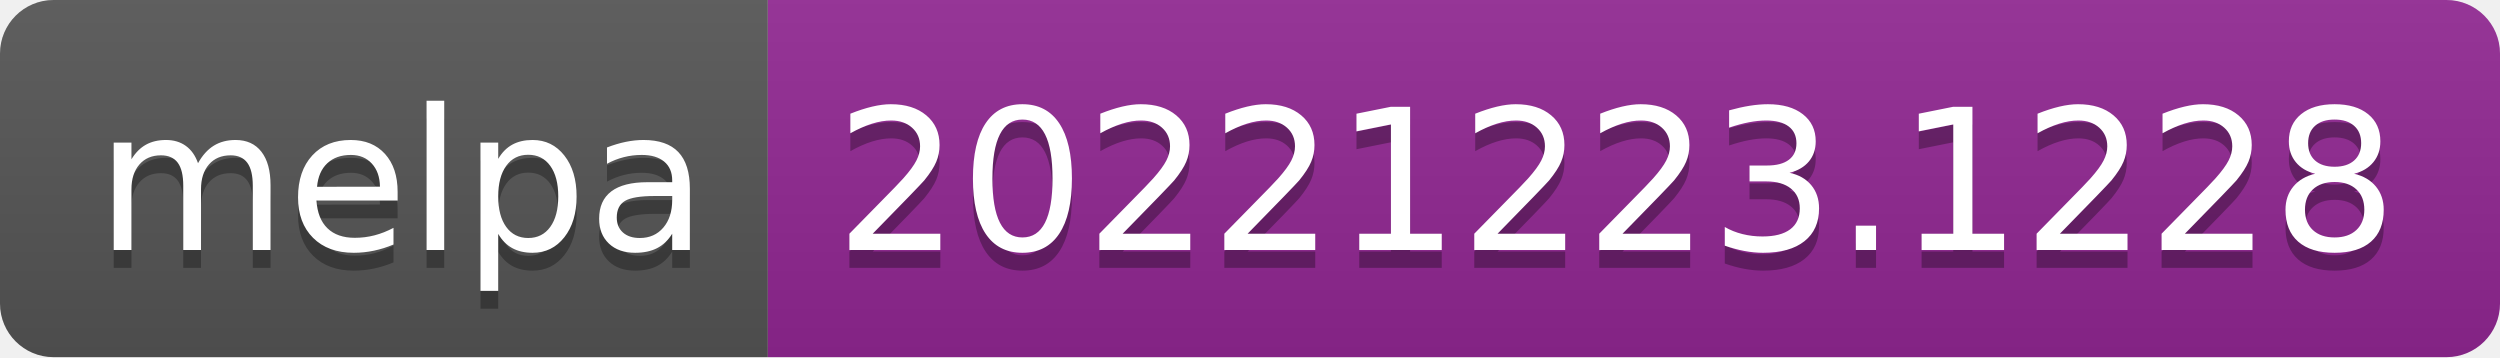
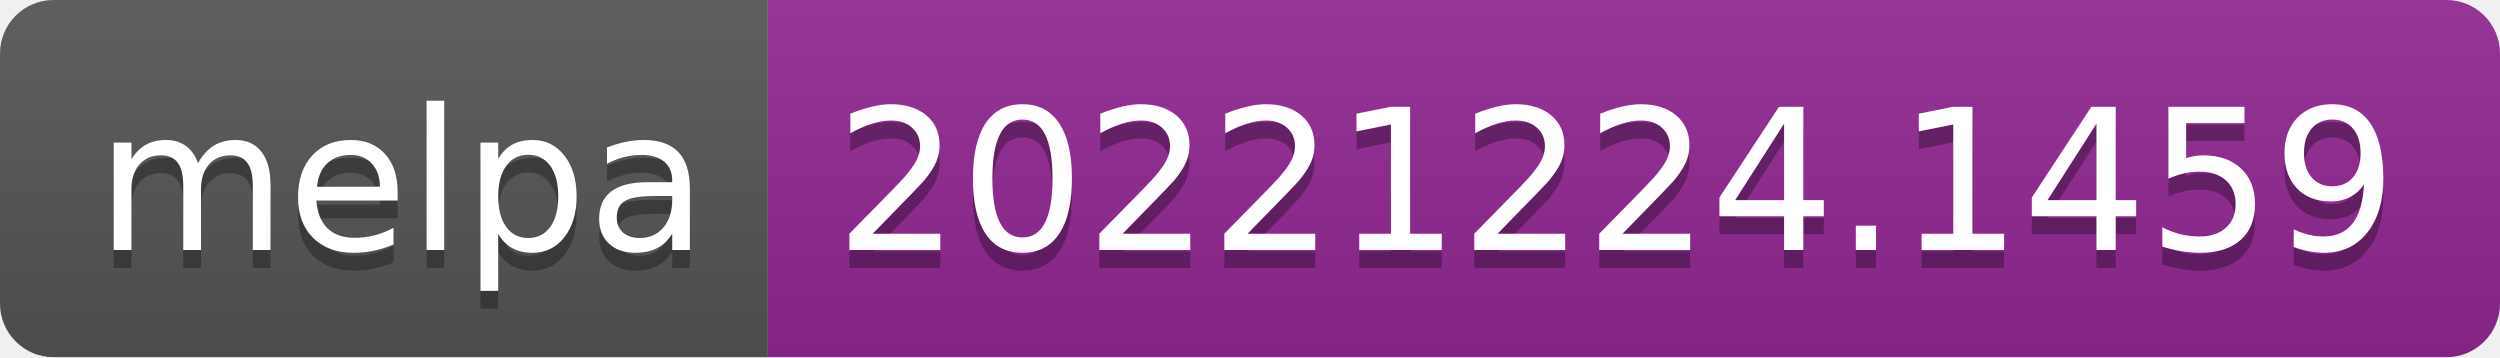
- <svg xmlns="http://www.w3.org/2000/svg" width="140" height="20" role="img" aria-label="melpa: 20221223.1228">
+ <svg xmlns="http://www.w3.org/2000/svg" width="140" height="20" role="img" aria-label="melpa: 20221224.1459">
  <linearGradient id="s" x2="0" y2="100%">
    <stop offset="0" stop-color="#bbb" stop-opacity=".1" />
    <stop offset="1" stop-opacity=".1" />
  </linearGradient>
  <clipPath id="r">
    <rect width="140" height="20" rx="3" fill="#fff" />
  </clipPath>
  <g clip-path="url(#r)">
    <rect width="43" height="20" fill="#555" />
    <rect x="43" width="97" height="20" fill="#922793" />
    <rect width="140" height="20" fill="url(#s)" />
  </g>
  <g fill="#fff" text-anchor="middle" font-family="Verdana,Geneva,DejaVu Sans,sans-serif" text-rendering="geometricPrecision" font-size="110">
    <text aria-hidden="true" x="225" y="150" fill="#010101" fill-opacity=".3" transform="scale(.1)" textLength="330">melpa</text>
    <text x="225" y="140" transform="scale(.1)" fill="#fff" textLength="330">melpa</text>
-     <text aria-hidden="true" x="905" y="150" fill="#010101" fill-opacity=".3" transform="scale(.1)" textLength="870">20221223.1228</text>
-     <text x="905" y="140" transform="scale(.1)" fill="#fff" textLength="870">20221223.1228</text>
+     <text aria-hidden="true" x="905" y="150" fill="#010101" fill-opacity=".3" transform="scale(.1)" textLength="870">20221224.1459</text>
+     <text x="905" y="140" transform="scale(.1)" fill="#fff" textLength="870">20221224.1459</text>
  </g>
</svg>
